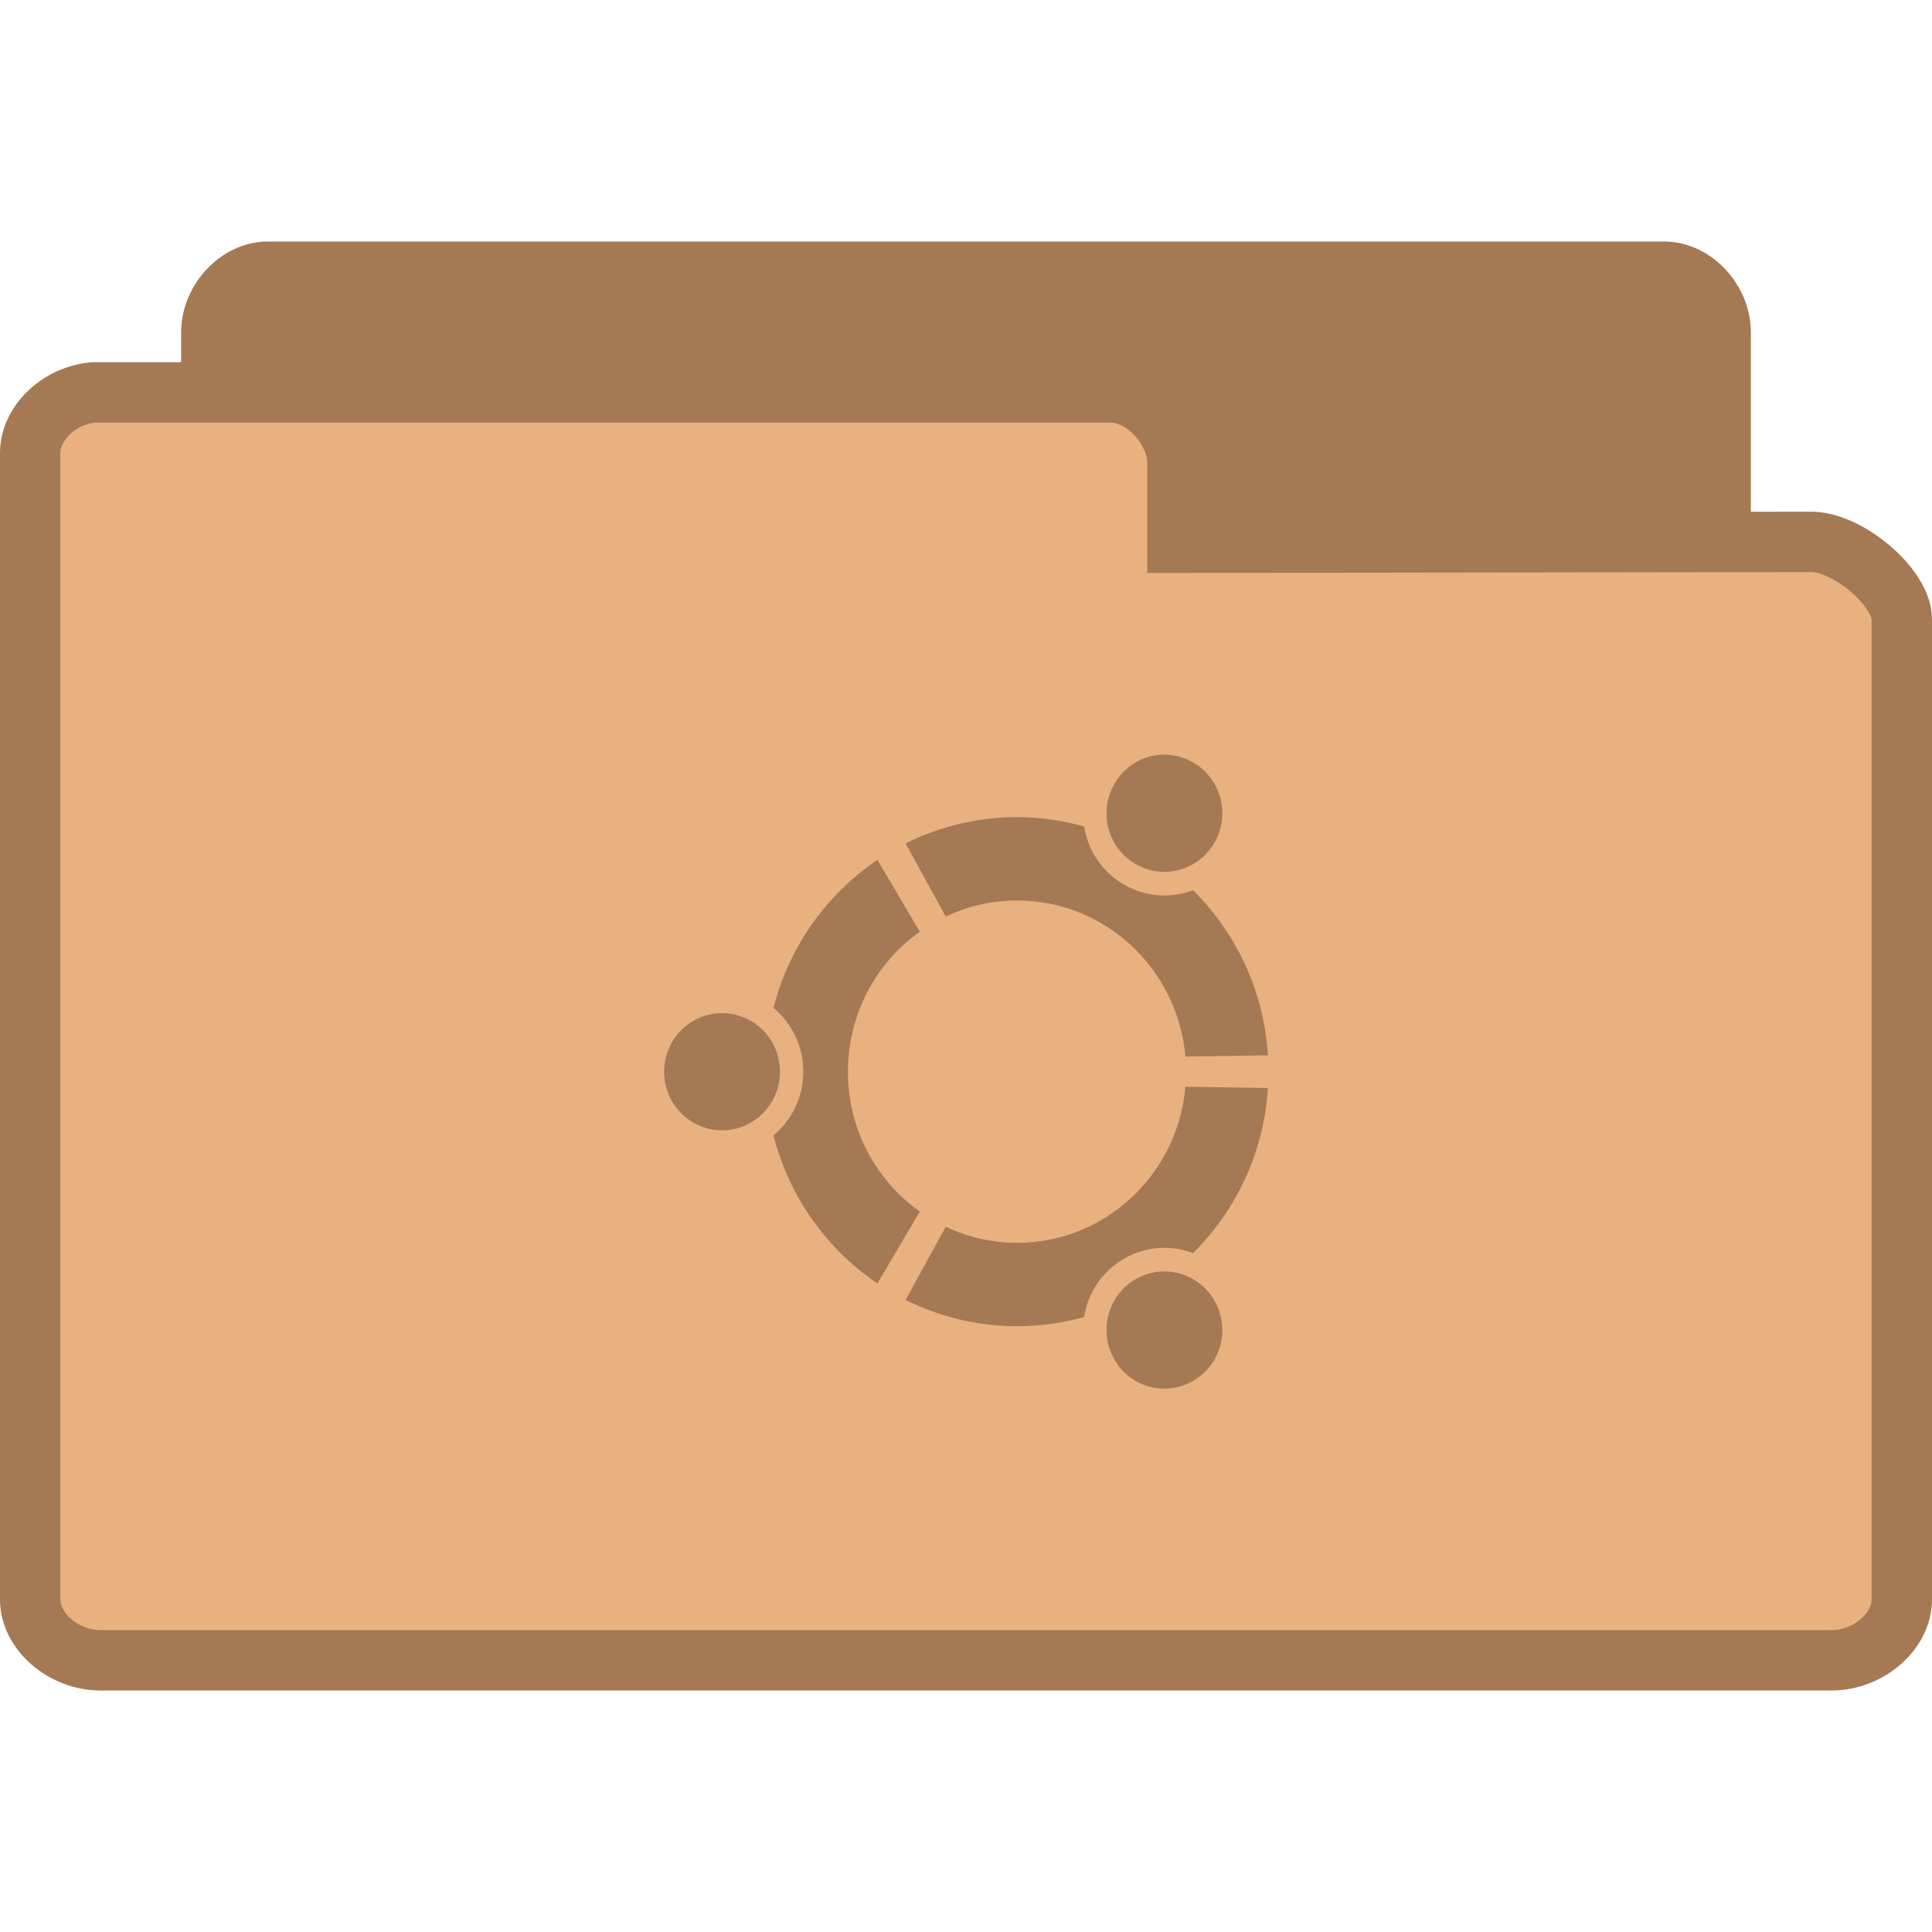
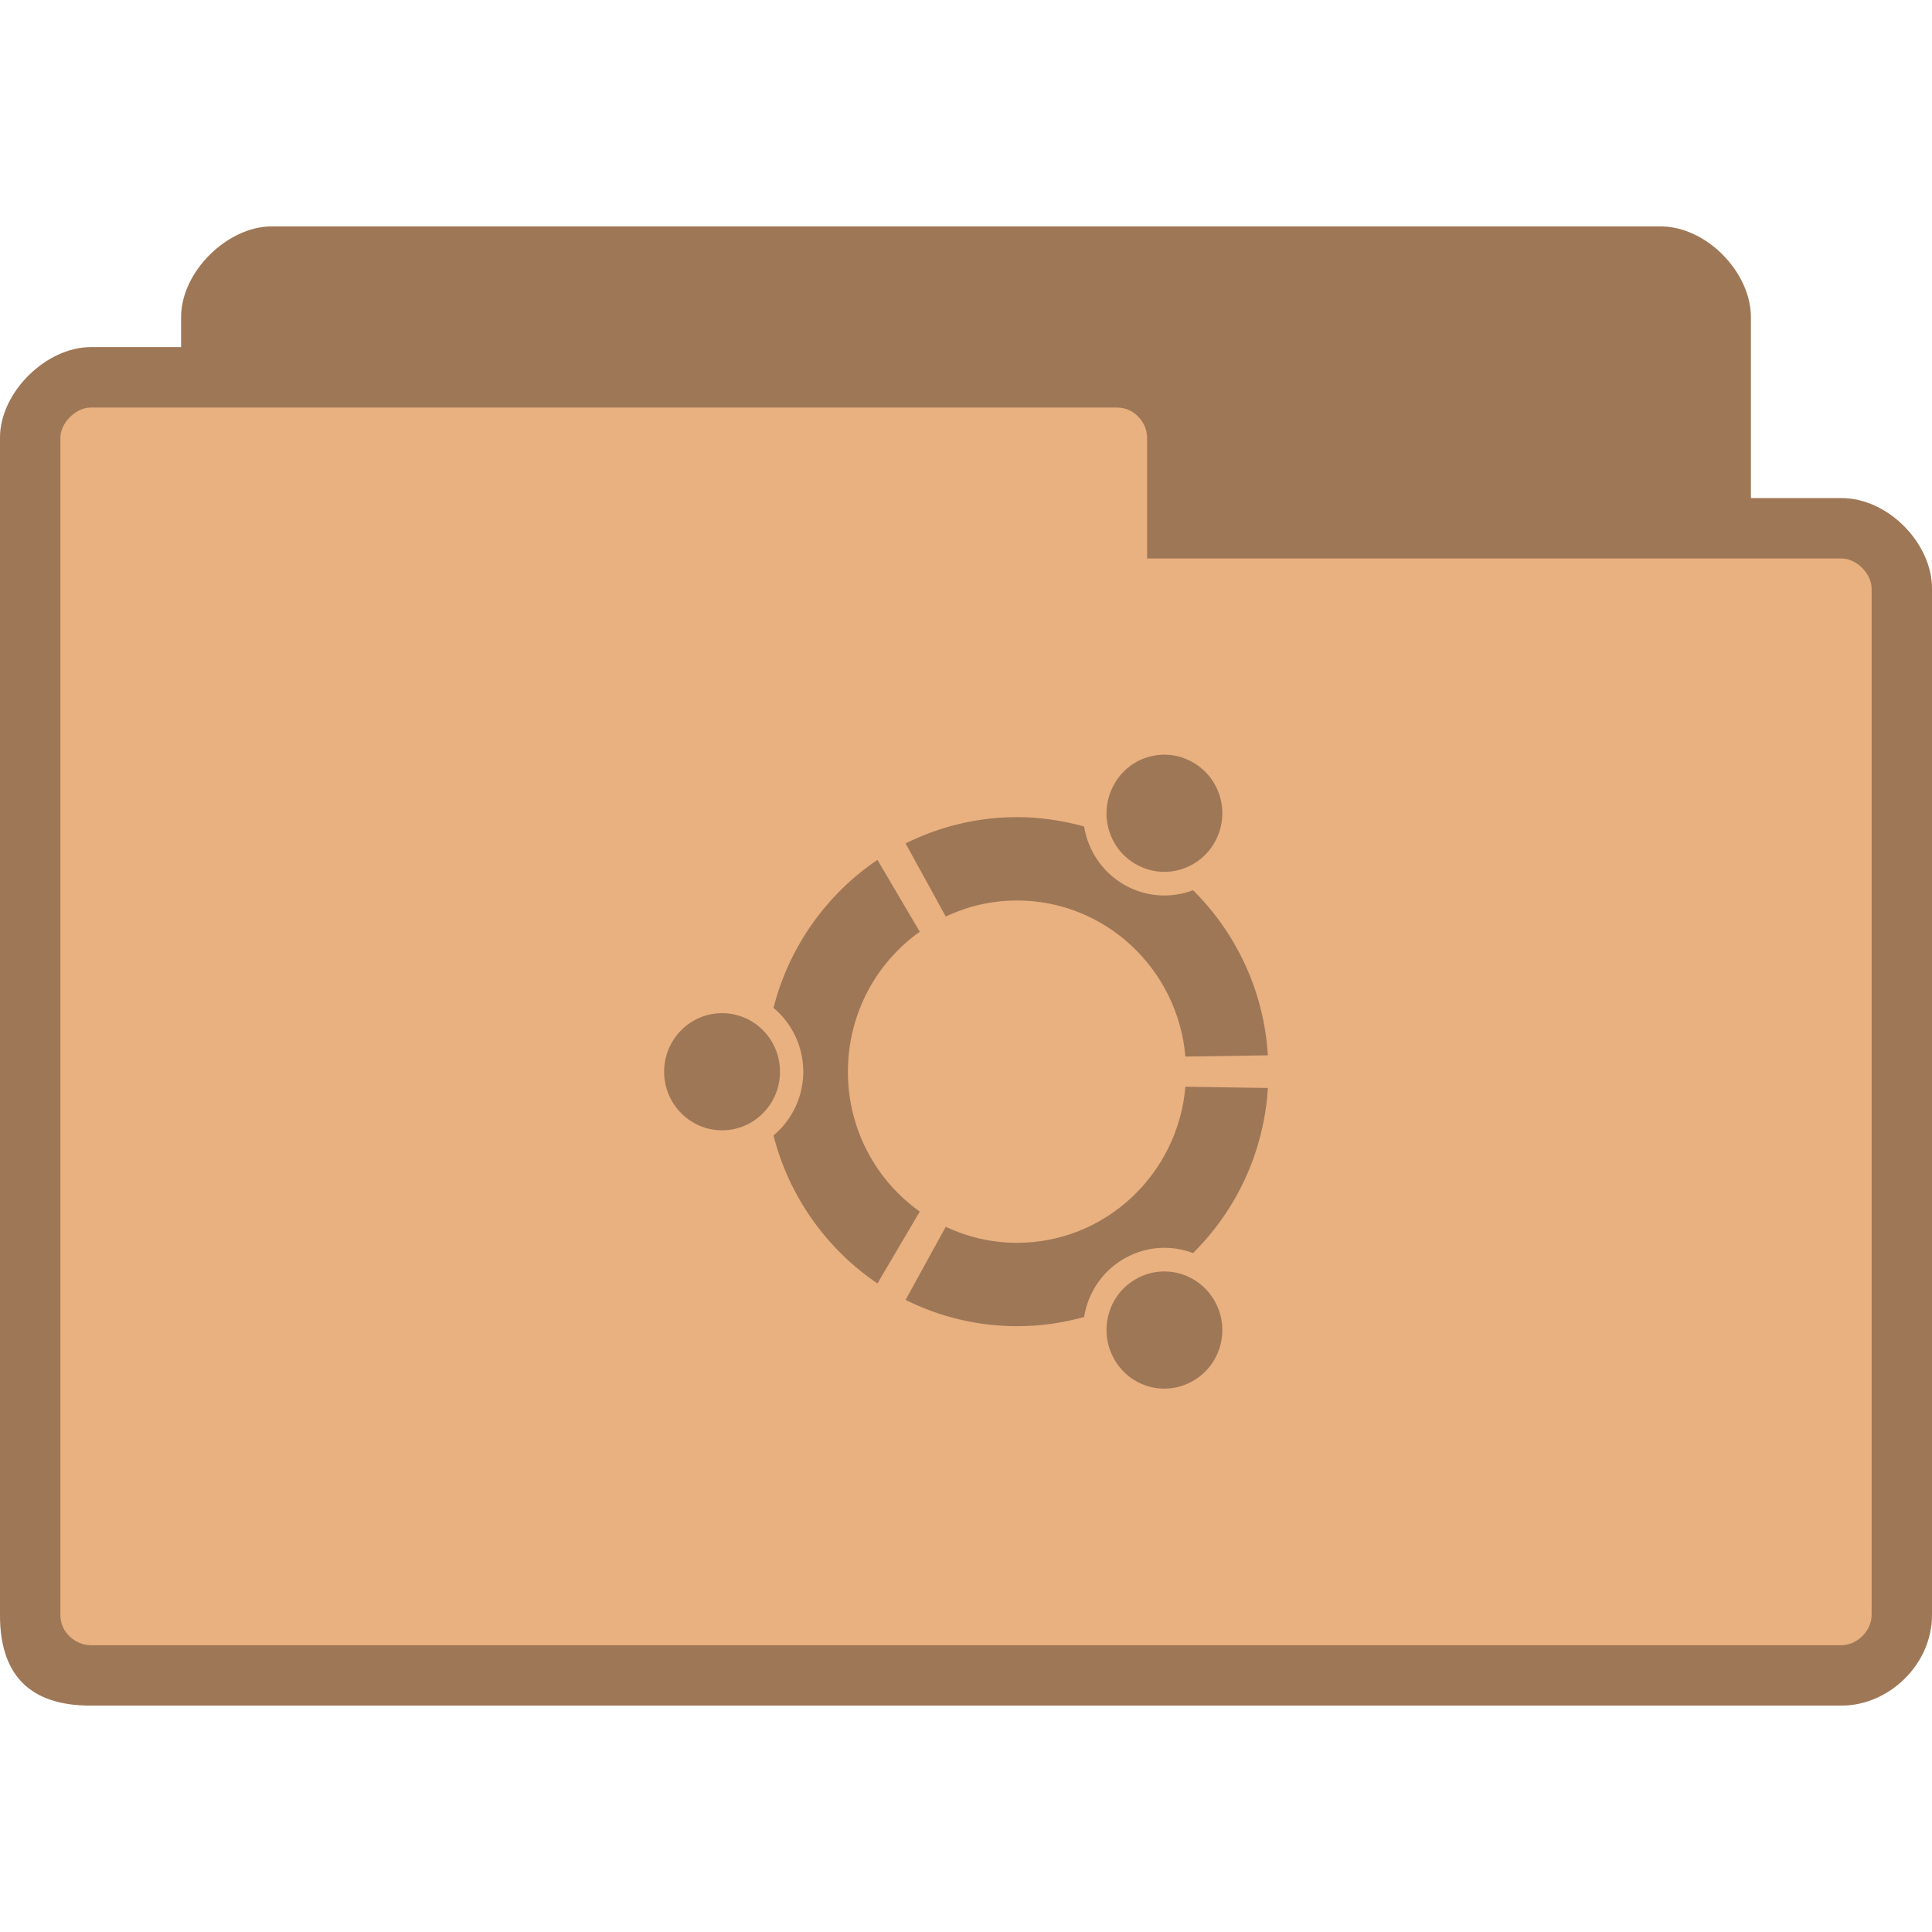
- <svg xmlns="http://www.w3.org/2000/svg" width="128" height="128" viewBox="0 0 128 128">
-   <g style="stroke:#a57953">
-     <path style="fill:#a57953" d="M 4.347 24.5 C 3.888 24.453 3.5 23.992 3.5 23.498 L 3.5 4.507 C 3.5 3.979 3.946 3.5 4.438 3.5 L 27.562 3.5 C 28.054 3.5 28.5 3.979 28.5 4.507 L 28.5 20.742 C 28.5 21.269 27.782 22.025 27.29 22.025 L 18.825 22.011 L 18.825 23.335 C 18.825 23.856 18.414 24.5 17.926 24.5 L 4.438 24.5 C 4.408 24.5 4.379 24.5 4.347 24.5 Z " transform="matrix(4 0 0 4 0 4)" />
-     <path style="fill:#e9b080" d="M 1.55 5.5 C 0.98 5.547 0.5 6.008 0.5 6.502 L 0.5 25.493 C 0.5 26.021 1.053 26.5 1.663 26.5 L 30.337 26.5 C 30.947 26.5 31.5 26.021 31.5 25.493 L 31.5 9.258 C 31.5 8.731 30.609 7.975 30 7.975 L 19.503 7.989 L 19.503 6.665 C 19.503 6.144 18.993 5.5 18.388 5.5 L 1.663 5.5 C 1.626 5.5 1.59 5.5 1.55 5.5 Z " transform="matrix(4 0 0 4 0 4)" />
-   </g>
-   <path style="fill:#a57953" d="M 47.836 67.125 C 45.727 67.125 44 68.855 44 71.008 C 44 73.145 45.727 74.887 47.836 74.887 C 49.961 74.887 51.676 73.145 51.676 71.008 C 51.676 68.855 49.961 67.125 47.836 67.125 Z M 75.223 84.762 C 73.387 85.824 72.766 88.203 73.828 90.059 C 74.875 91.914 77.223 92.555 79.059 91.477 C 80.895 90.414 81.531 88.035 80.465 86.18 C 79.402 84.324 77.059 83.684 75.223 84.762 Z M 56.176 71.008 C 56.176 67.168 58.051 63.781 60.938 61.73 L 58.133 56.969 C 54.781 59.234 52.281 62.707 51.246 66.773 C 52.445 67.777 53.219 69.293 53.219 71.008 C 53.219 72.707 52.445 74.223 51.246 75.227 C 52.281 79.293 54.781 82.766 58.133 85.031 L 60.938 80.27 C 58.051 78.219 56.176 74.832 56.176 71.008 Z M 67.383 59.66 C 73.234 59.66 78.039 64.207 78.535 70 L 84 69.918 C 83.738 65.637 81.887 61.801 79.043 58.98 C 77.594 59.531 75.91 59.449 74.449 58.598 C 73 57.75 72.074 56.316 71.824 54.758 C 70.406 54.363 68.914 54.137 67.383 54.137 C 64.719 54.137 62.219 54.773 59.996 55.879 L 62.66 60.723 C 64.098 60.043 65.684 59.66 67.383 59.66 Z M 67.383 82.34 C 65.684 82.34 64.098 81.957 62.66 81.277 L 59.996 86.121 C 62.219 87.227 64.719 87.863 67.383 87.863 C 68.914 87.863 70.406 87.652 71.824 87.254 C 72.074 85.684 73 84.25 74.449 83.402 C 75.91 82.551 77.594 82.469 79.043 83.02 C 81.887 80.199 83.738 76.363 84 72.082 L 78.535 72 C 78.039 77.793 73.234 82.34 67.383 82.34 Z M 75.223 57.238 C 77.059 58.316 79.402 57.676 80.465 55.82 C 81.531 53.965 80.895 51.586 79.059 50.523 C 77.223 49.445 74.875 50.086 73.828 51.941 C 72.766 53.797 73.387 56.176 75.223 57.238 Z " />
+ <svg xmlns="http://www.w3.org/2000/svg" width="128" height="128" viewBox="0 0 128 128" id="svg3111" version="1.1">
+   <defs id="defs3123" />
+   <path style="fill:#e9b080;fill-opacity:1;stroke:none" d="m 18,15 c -2.928,0 -6,3 -6,6 l 0,2 -6,0 c -2.94,0 -6,2.991 -6,6 L 0,107 c 0,4 2,6 6,6 l 116,0 C 125.135,113 128,110.283 128,107 l 0,-68 c 0,-3.01 -2.91,-6 -6,-6 l -6,0 0,-12 c 0,-2.922 -2.906,-6 -6,-6 z" id="path6-6" />
+   <path style="fill:#000000;fill-opacity:0.322;stroke:none" d="m 18,15 c -2.928,0 -6,3 -6,6 l 0,2 -6,0 c -2.94,0 -6,2.991 -6,6 L 0,107 c 0,4 2,6 6,6 l 116,0 C 125.135,113 128,110.283 128,107 l 0,-68 c 0,-3.01 -2.91,-6 -6,-6 l -6,0 0,-12 c 0,-2.922 -2.906,-6 -6,-6 z m -12,12 68,0 c 1.18,0 2,1.03 2,2 l 0,8 46,0 c 1.011,0 2,1.017 2,2 l 0,68 c 0,1.043 -0.958,2 -2,2 L 6,109 c -0.929,0 -2,-0.793 -2,-2 L 4,29 c 0,-0.985 1.033,-2 2,-2 z" id="path3778" />
+   <path style="fill:#000000;fill-opacity:0.322" d="M 47.836 67.125 C 45.727 67.125 44 68.855 44 71.008 C 44 73.145 45.727 74.887 47.836 74.887 C 49.961 74.887 51.676 73.145 51.676 71.008 C 51.676 68.855 49.961 67.125 47.836 67.125 Z M 75.223 84.762 C 73.387 85.824 72.766 88.203 73.828 90.059 C 74.875 91.914 77.223 92.555 79.059 91.477 C 80.895 90.414 81.531 88.035 80.465 86.18 C 79.402 84.324 77.059 83.684 75.223 84.762 Z M 56.176 71.008 C 56.176 67.168 58.051 63.781 60.938 61.73 L 58.133 56.969 C 54.781 59.234 52.281 62.707 51.246 66.773 C 52.445 67.777 53.219 69.293 53.219 71.008 C 53.219 72.707 52.445 74.223 51.246 75.227 C 52.281 79.293 54.781 82.766 58.133 85.031 L 60.938 80.27 C 58.051 78.219 56.176 74.832 56.176 71.008 Z M 67.383 59.66 C 73.234 59.66 78.039 64.207 78.535 70 L 84 69.918 C 83.738 65.637 81.887 61.801 79.043 58.98 C 77.594 59.531 75.91 59.449 74.449 58.598 C 73 57.75 72.074 56.316 71.824 54.758 C 70.406 54.363 68.914 54.137 67.383 54.137 C 64.719 54.137 62.219 54.773 59.996 55.879 L 62.66 60.723 C 64.098 60.043 65.684 59.66 67.383 59.66 Z M 67.383 82.34 C 65.684 82.34 64.098 81.957 62.66 81.277 L 59.996 86.121 C 62.219 87.227 64.719 87.863 67.383 87.863 C 68.914 87.863 70.406 87.652 71.824 87.254 C 72.074 85.684 73 84.25 74.449 83.402 C 75.91 82.551 77.594 82.469 79.043 83.02 C 81.887 80.199 83.738 76.363 84 72.082 L 78.535 72 C 78.039 77.793 73.234 82.34 67.383 82.34 Z M 75.223 57.238 C 77.059 58.316 79.402 57.676 80.465 55.82 C 81.531 53.965 80.895 51.586 79.059 50.523 C 77.223 49.445 74.875 50.086 73.828 51.941 C 72.766 53.797 73.387 56.176 75.223 57.238 Z " id="path3119" />
</svg>
